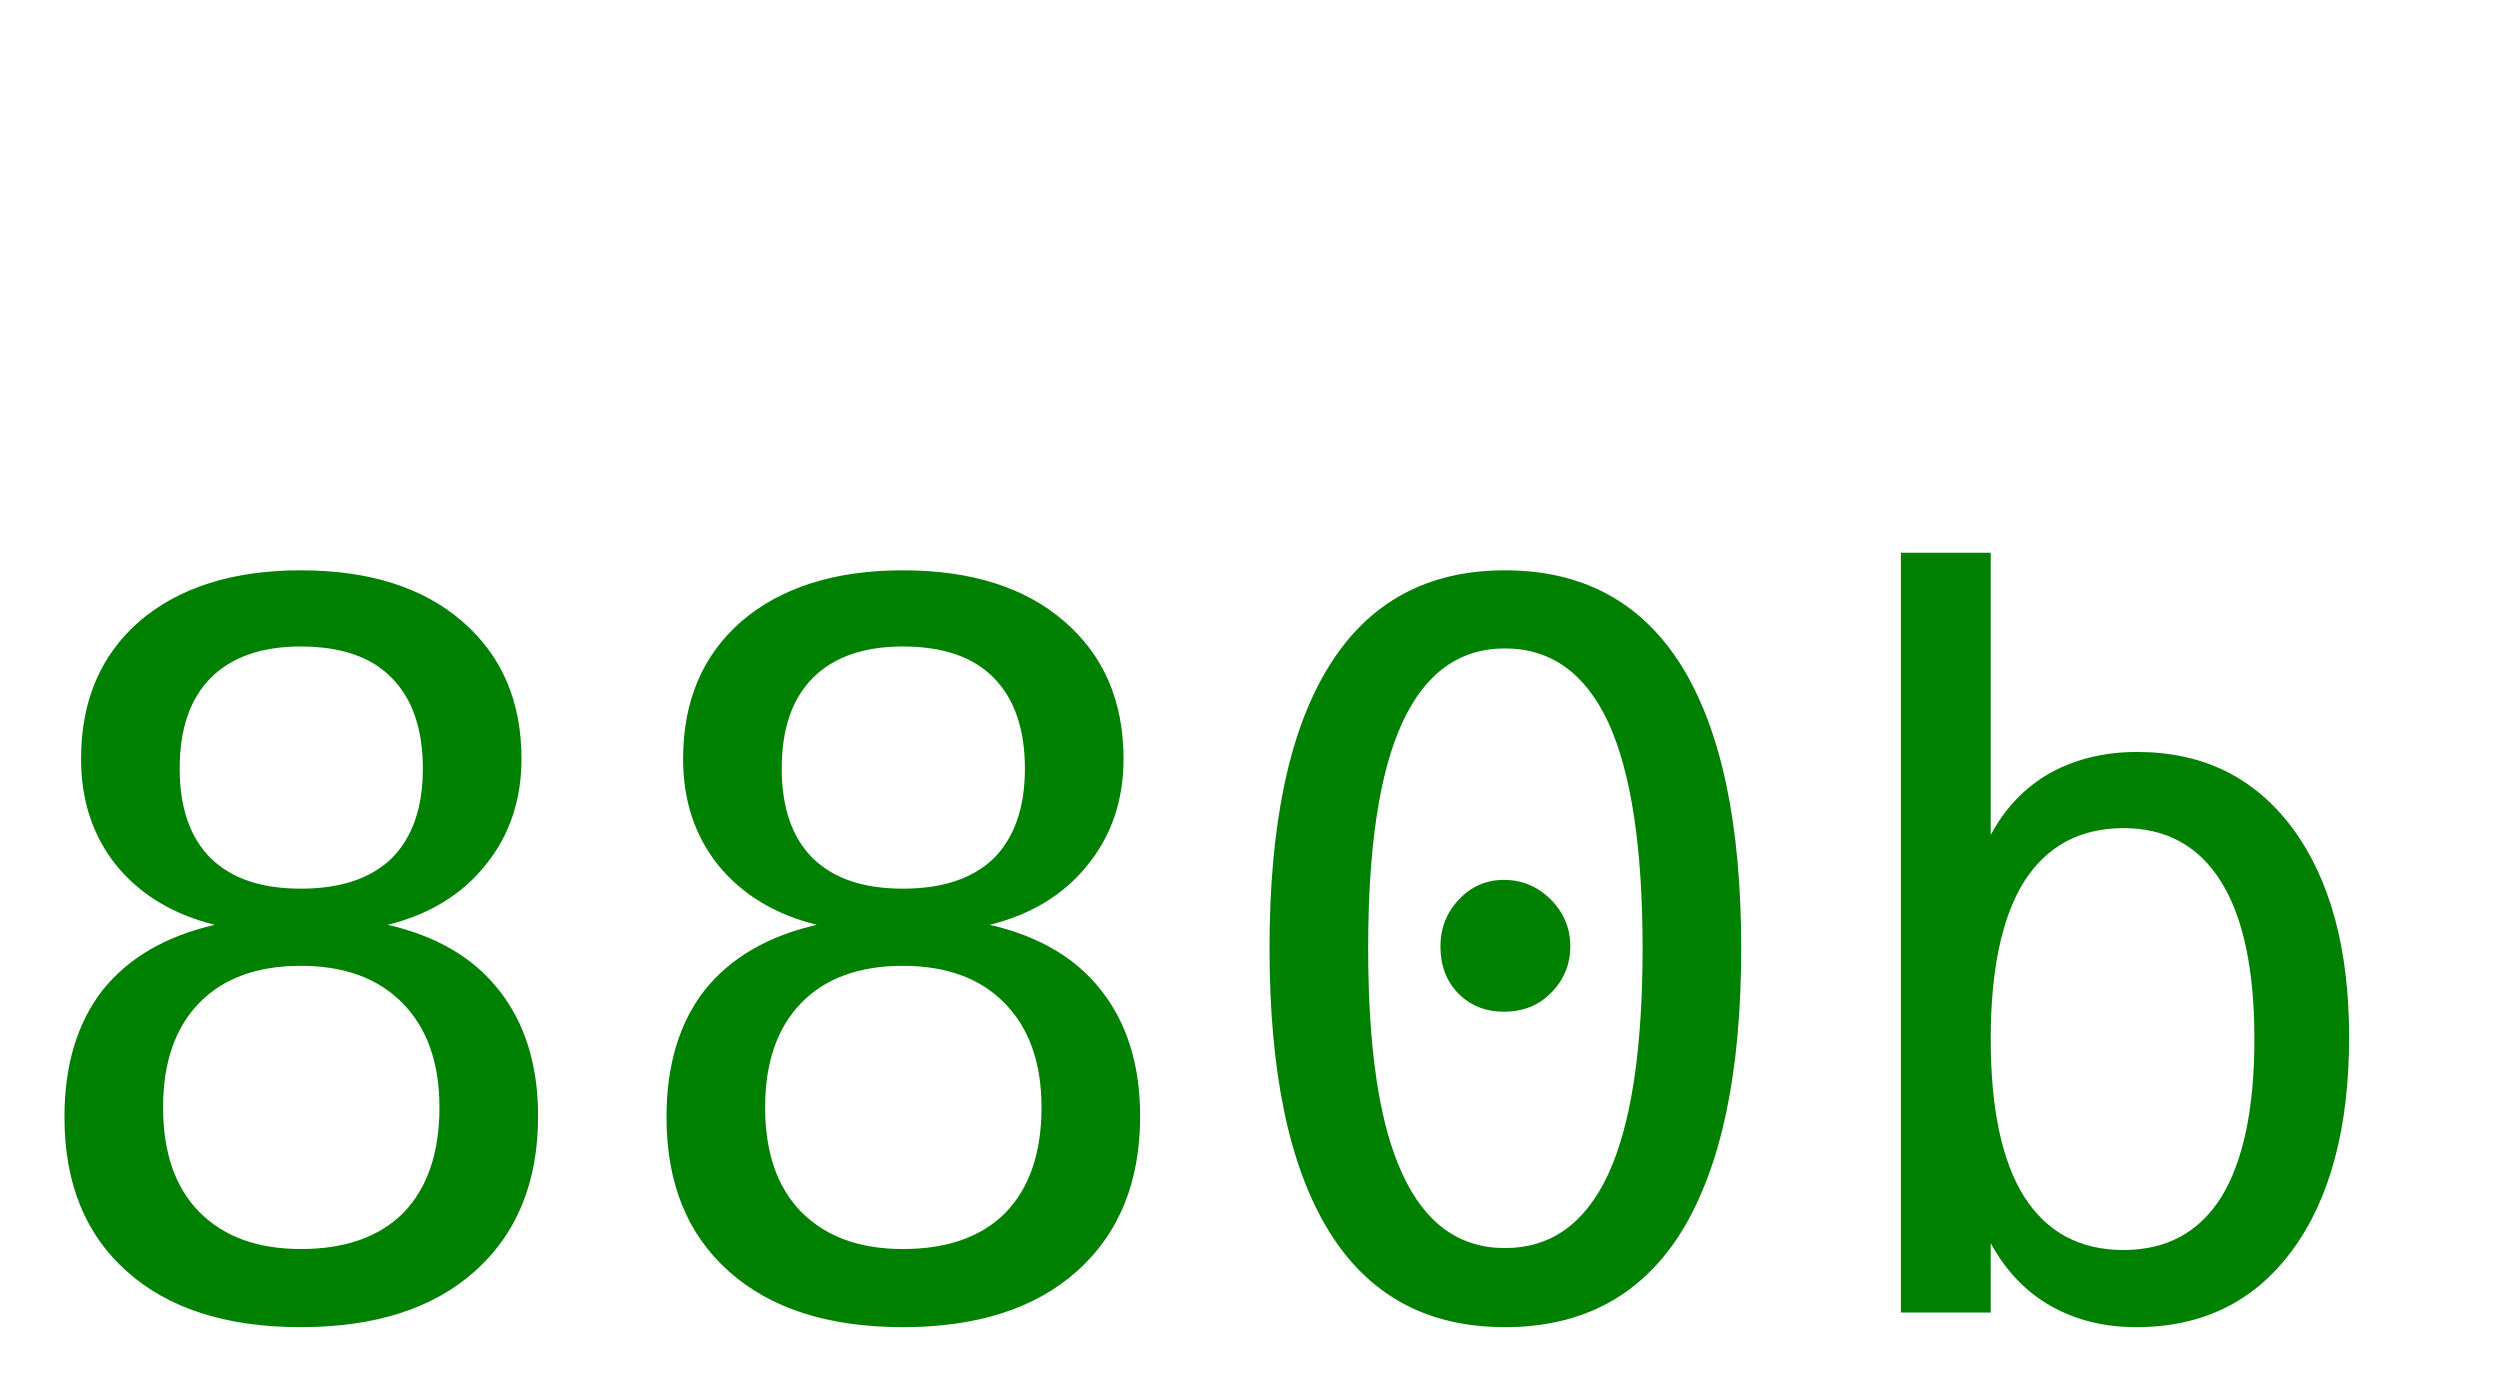
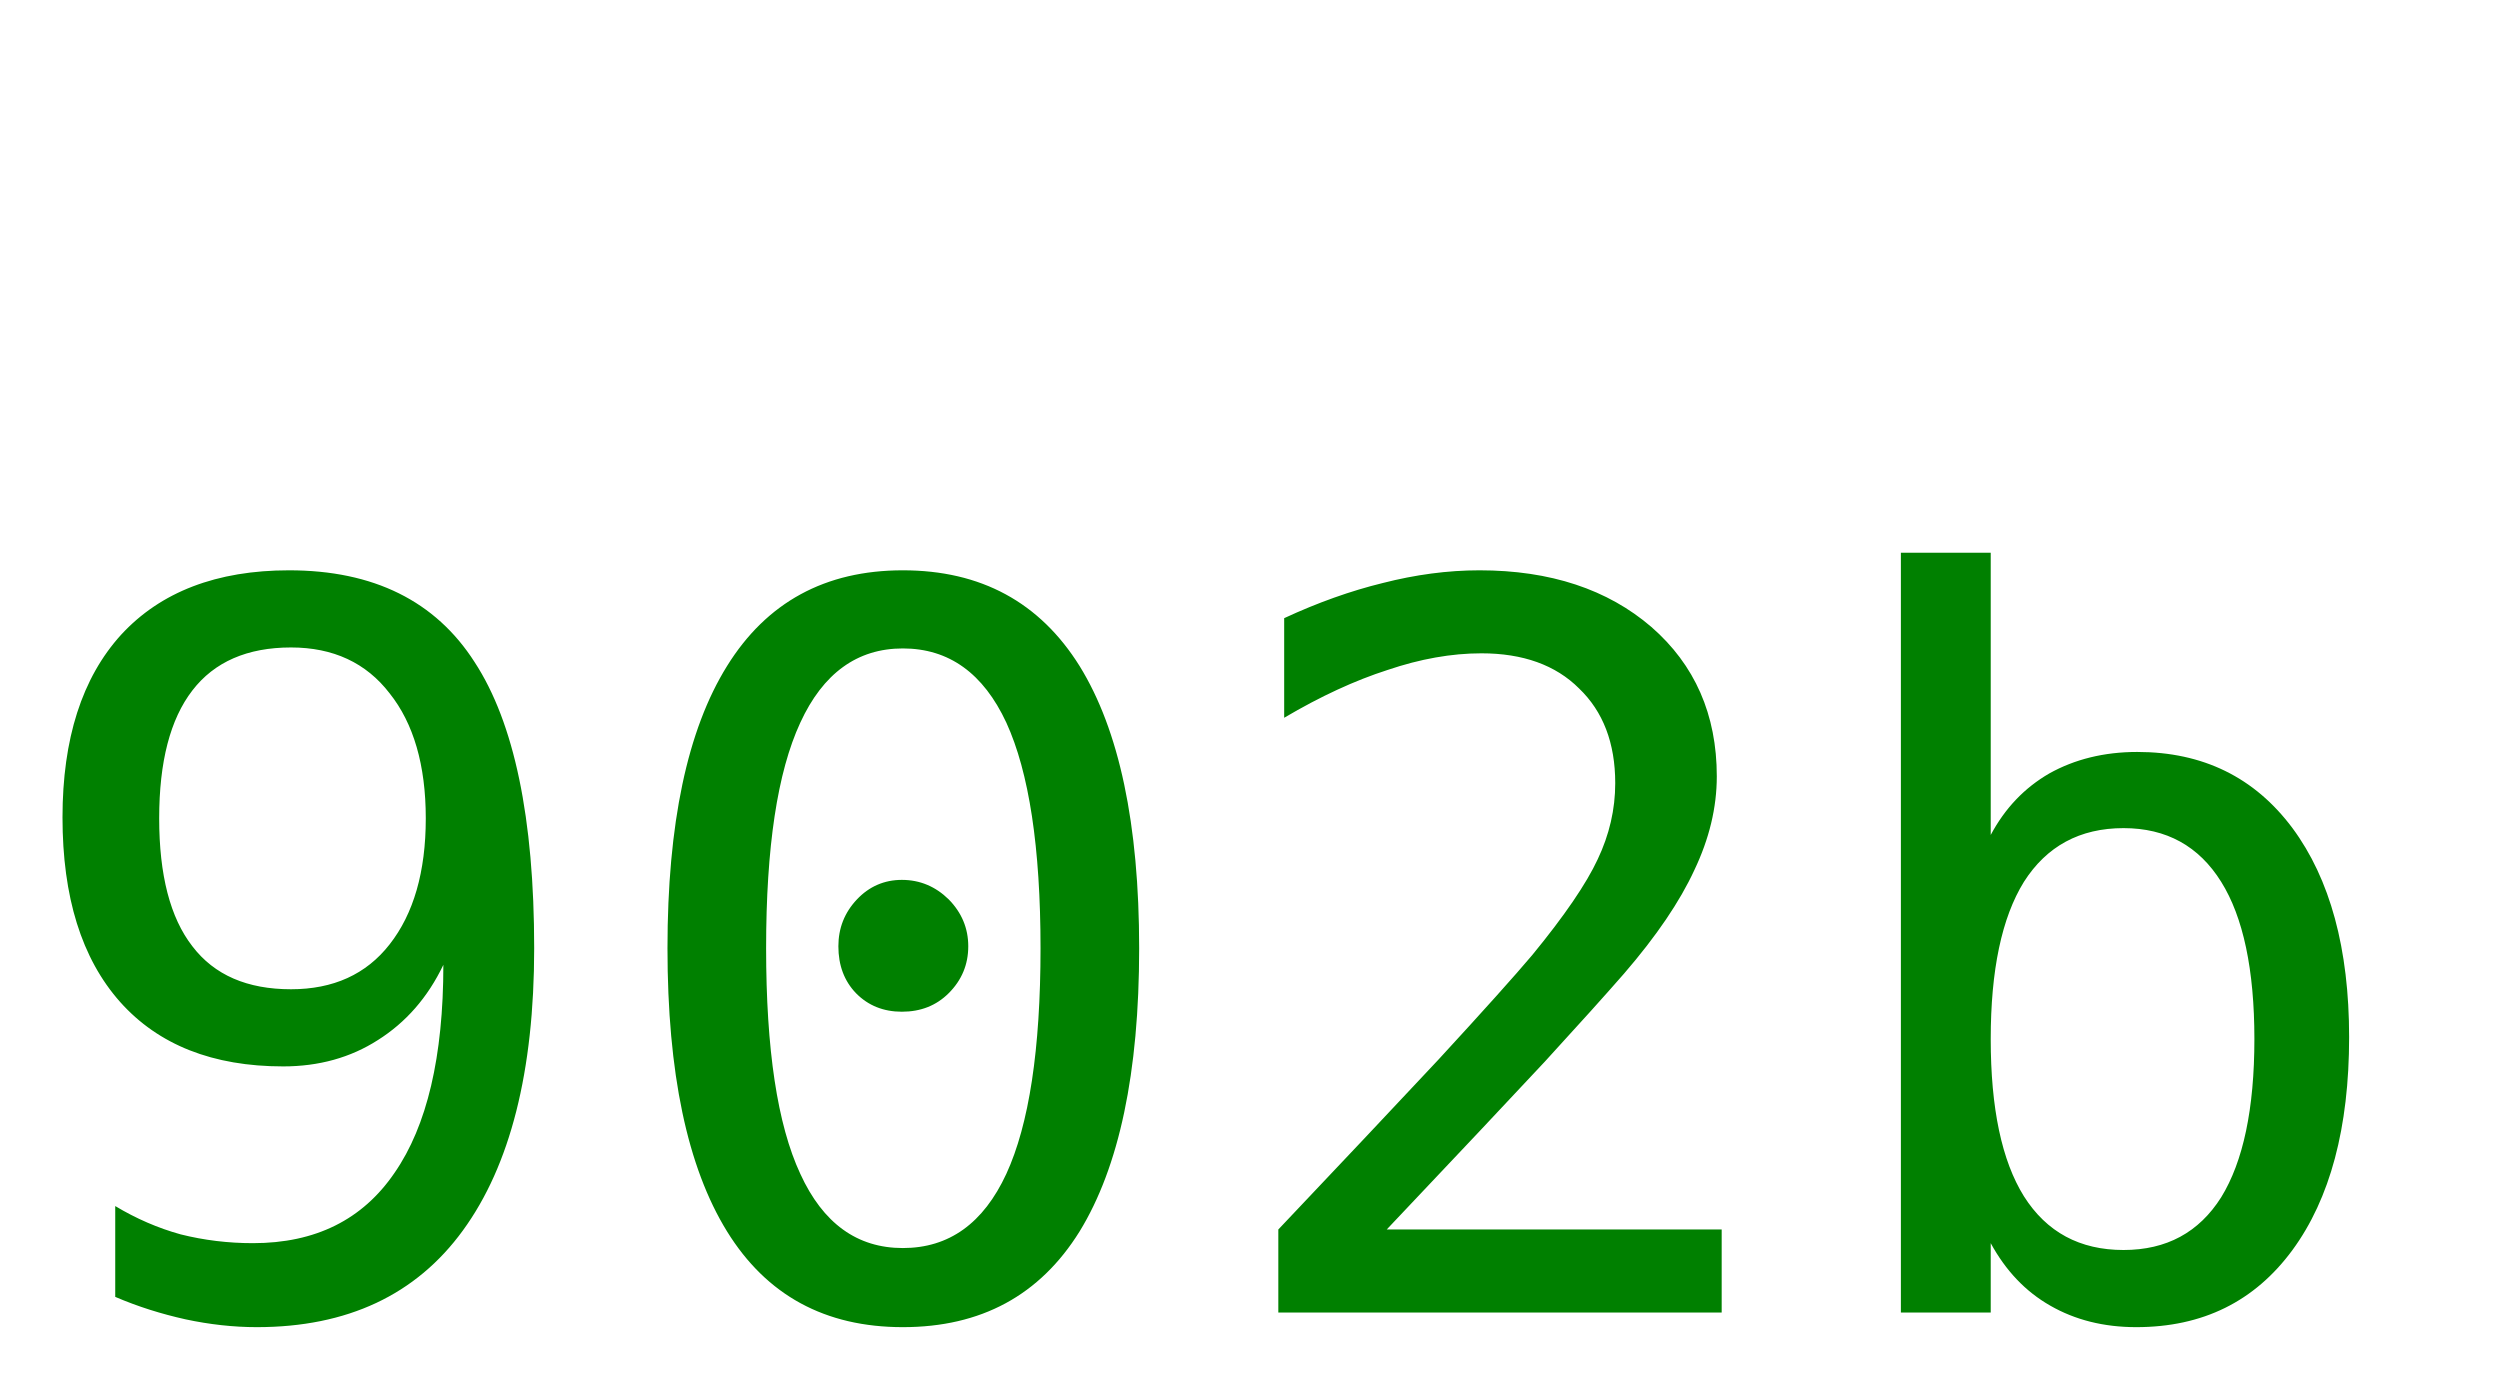
<svg xmlns="http://www.w3.org/2000/svg" width="40" height="22">
-   <text y="21" font-size="16px" font-family="monospace" fill="green">880b</text>
+   <text y="21" font-size="16px" font-family="monospace" fill="green">902b</text>
</svg>
